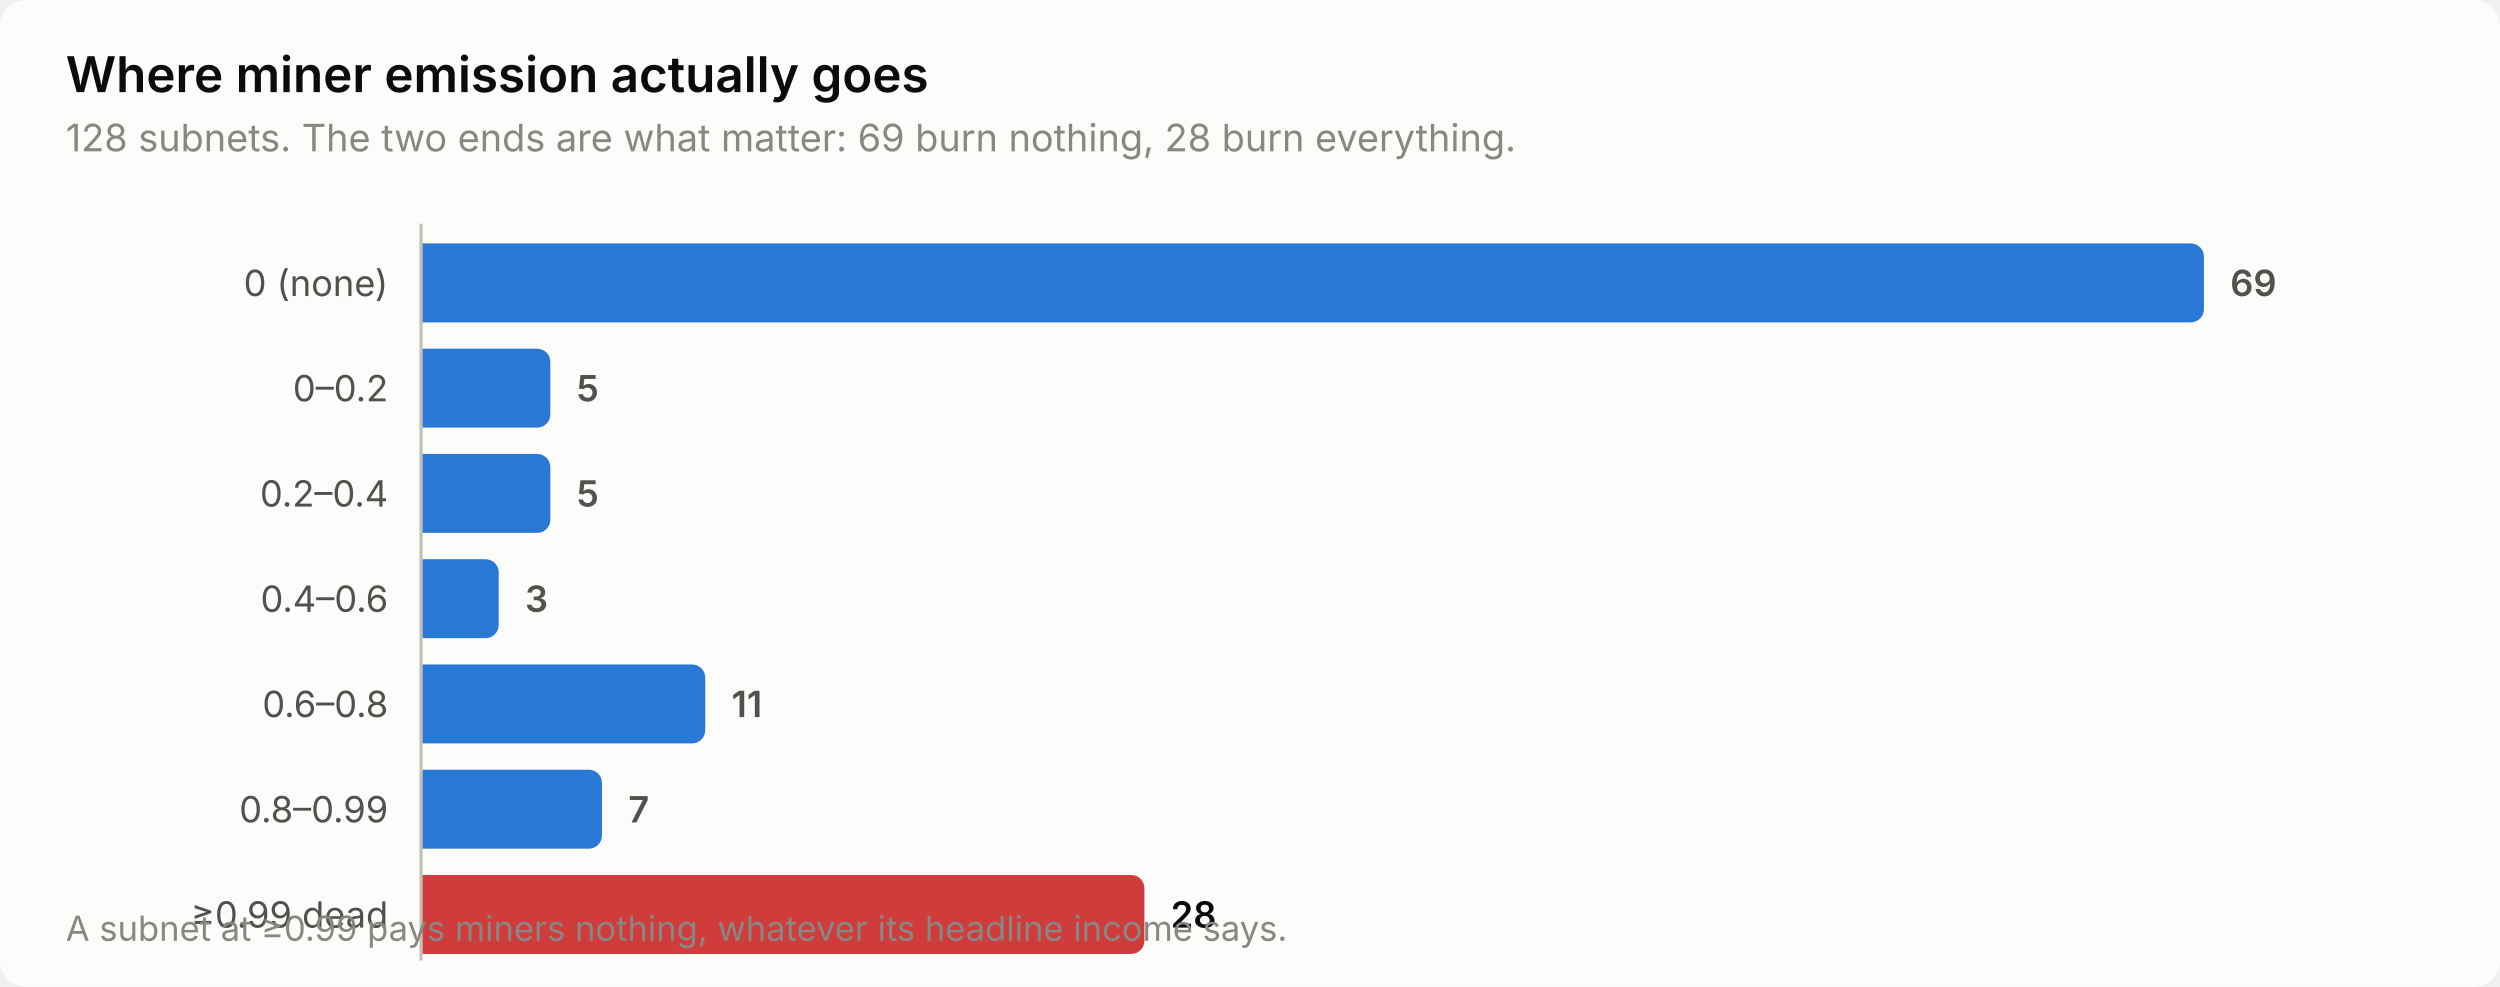
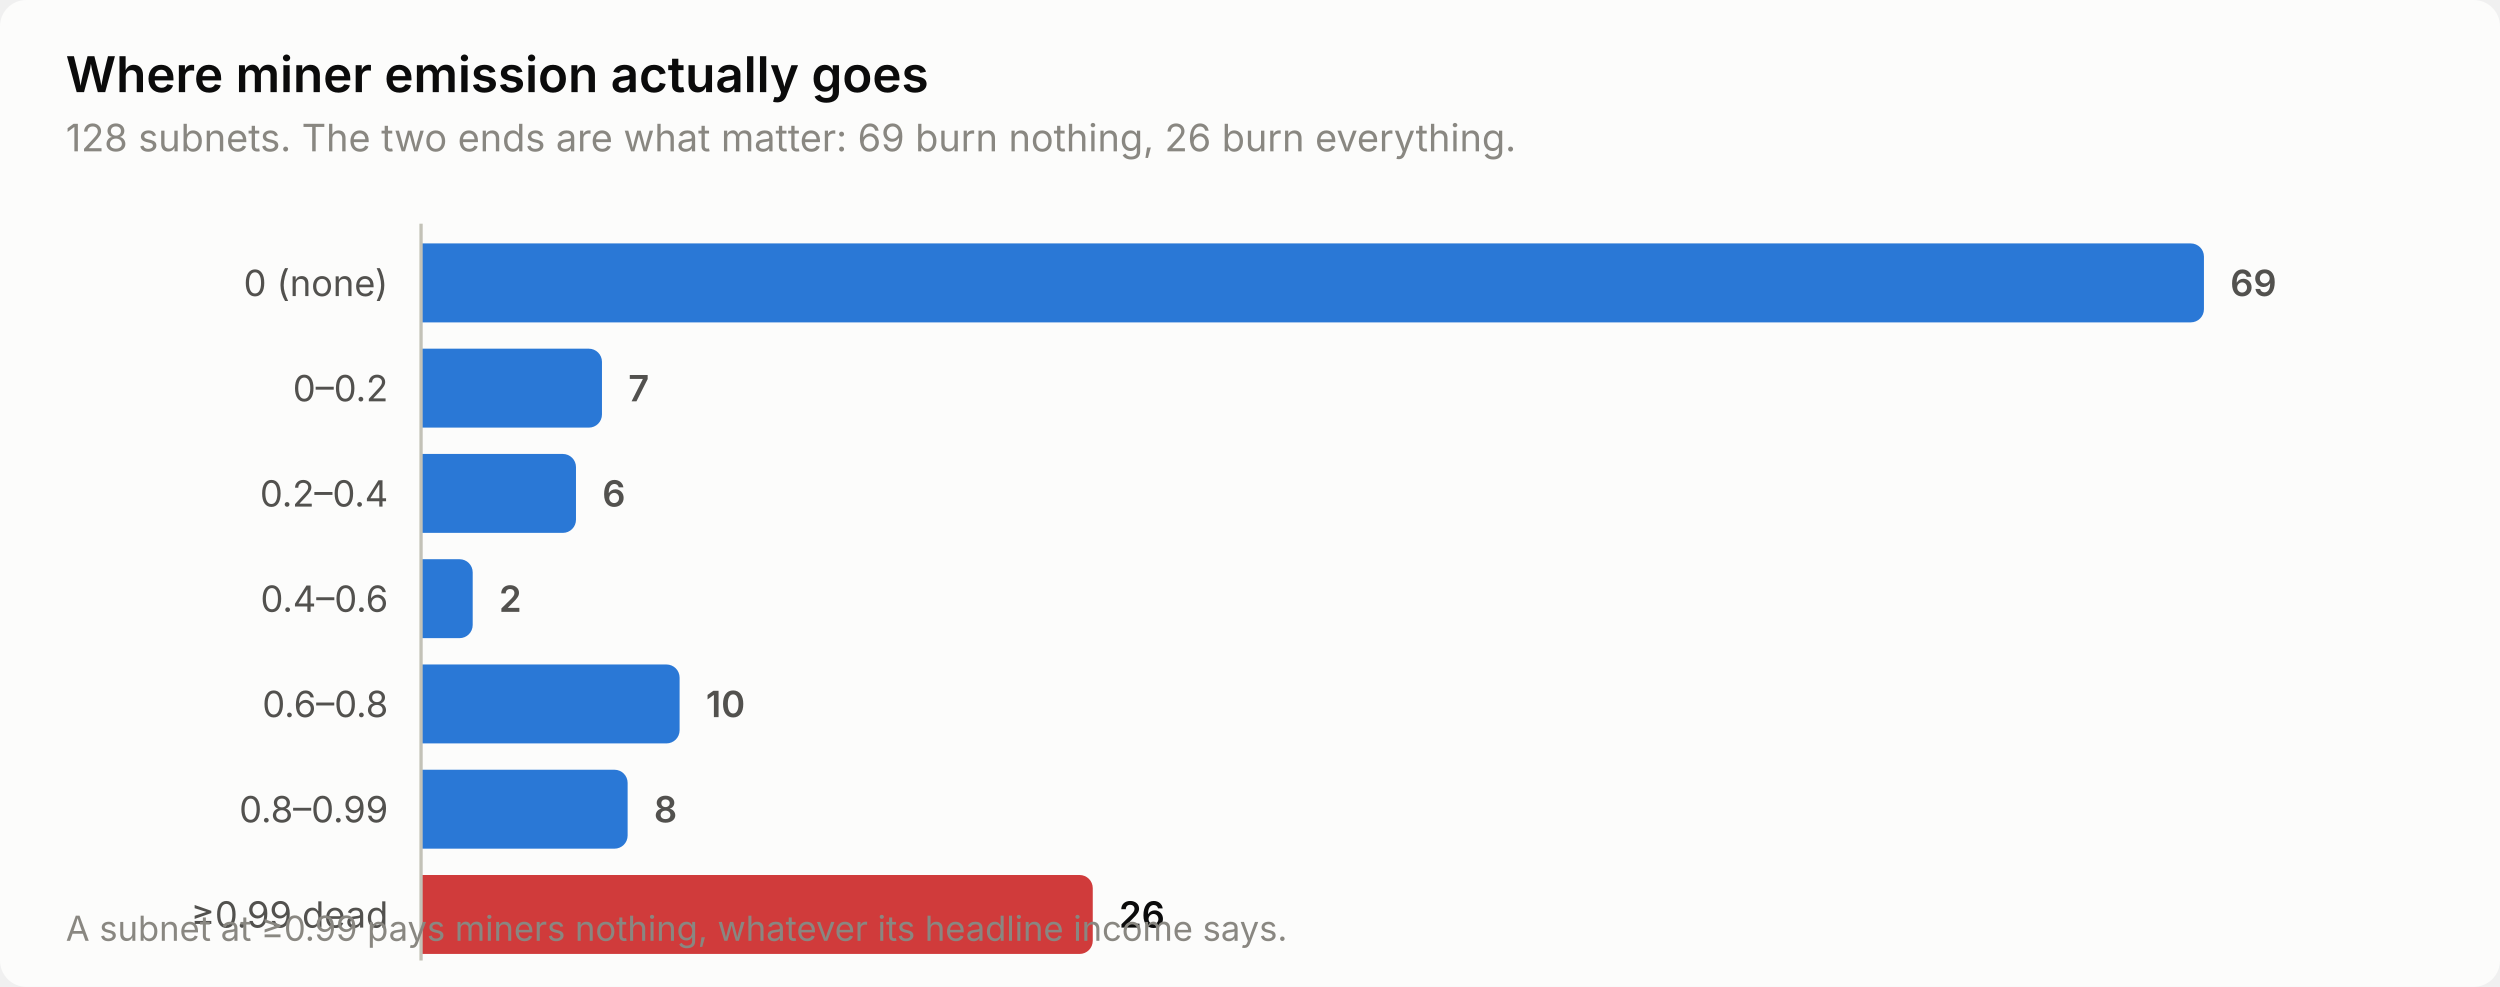
<svg xmlns="http://www.w3.org/2000/svg" width="760" height="300" viewBox="0 0 760 300" role="img" aria-label="Where miner emission actually goes">
  <style>
    text { font-family: system-ui, -apple-system, 'Segoe UI', sans-serif; }
    .t-title { font-size: 15px; font-weight: 600; }
    .t-sub { font-size: 11.5px; }
    .t-lab { font-size: 11px; }
    .t-val { font-size: 11px; font-weight: 600; font-variant-numeric: tabular-nums; }
    .t-tick { font-size: 10.5px; font-variant-numeric: tabular-nums; }

    .surface { fill: #fcfcfb; }
    .ink { fill: #0b0b0b; }
    .ink2 { fill: #52514e; }
    .muted { fill: #898781; }
    .grid { stroke: #e1e0d9; }
    .axis { stroke: #c3c2b7; }
    .accent { fill: #2a78d6; }
    .critical { fill: #d03b3b; }
    .deemph { fill: #d8d7d0; }

    @media (prefers-color-scheme: dark) {
      .surface { fill: #1a1a19; }
      .ink { fill: #ffffff; }
      .ink2 { fill: #c3c2b7; }
      .muted { fill: #898781; }
      .grid { stroke: #2c2c2a; }
      .axis { stroke: #383835; }
      .accent { fill: #3987e5; }
      .deemph { fill: #3a3a37; }
    }
</style>
  <rect class="surface" width="760" height="300" rx="8" />
  <text class="ink t-title" x="20" y="28">Where miner emission actually goes</text>
-   <text class="muted t-sub" x="20" y="46">128 subnets. The two ends are what matter: 69 burn nothing, 28 burn everything.</text>
+   <text class="muted t-sub" x="20" y="46">128 subnets. The two ends are what matter: 69 burn nothing, 26 burn everything.</text>
  <text class="ink2 t-lab" x="118" y="90" text-anchor="end">0 (none)</text>
  <path class="accent" d="M128.0,74.0 H666.0 a4.0,4.0 0 0 1 4.0,4.0 V94.0 a4.0,4.0 0 0 1 -4.0,4.0 H128.0 Z" />
  <text class="ink2 t-val" x="678.0" y="90">69</text>
  <text class="ink2 t-lab" x="118" y="122" text-anchor="end">0–0.2</text>
-   <path class="accent" d="M128.0,106.0 H163.3 a4.0,4.0 0 0 1 4.0,4.0 V126.0 a4.0,4.0 0 0 1 -4.0,4.0 H128.0 Z" />
-   <text class="ink2 t-val" x="175.3" y="122">5</text>
+   <path class="accent" d="M128.0,106.0 H179.0 a4.0,4.0 0 0 1 4.0,4.0 V126.0 a4.0,4.0 0 0 1 -4.0,4.0 H128.0 Z" />
+   <text class="ink2 t-val" x="191.0" y="122">7</text>
  <text class="ink2 t-lab" x="118" y="154" text-anchor="end">0.2–0.4</text>
-   <path class="accent" d="M128.0,138.0 H163.3 a4.0,4.0 0 0 1 4.0,4.0 V158.0 a4.0,4.0 0 0 1 -4.0,4.0 H128.0 Z" />
-   <text class="ink2 t-val" x="175.3" y="154">5</text>
+   <path class="accent" d="M128.0,138.0 H171.1 a4.0,4.0 0 0 1 4.0,4.0 V158.0 a4.0,4.0 0 0 1 -4.0,4.0 H128.0 Z" />
+   <text class="ink2 t-val" x="183.1" y="154">6</text>
  <text class="ink2 t-lab" x="118" y="186" text-anchor="end">0.4–0.6</text>
-   <path class="accent" d="M128.0,170.0 H147.6 a4.0,4.0 0 0 1 4.0,4.0 V190.0 a4.0,4.0 0 0 1 -4.0,4.0 H128.0 Z" />
-   <text class="ink2 t-val" x="159.6" y="186">3</text>
+   <path class="accent" d="M128.0,170.0 H139.7 a4.0,4.0 0 0 1 4.0,4.0 V190.0 a4.0,4.0 0 0 1 -4.0,4.0 H128.0 Z" />
+   <text class="ink2 t-val" x="151.7" y="186">2</text>
  <text class="ink2 t-lab" x="118" y="218" text-anchor="end">0.6–0.8</text>
-   <path class="accent" d="M128.0,202.0 H210.4 a4.0,4.0 0 0 1 4.0,4.0 V222.0 a4.0,4.0 0 0 1 -4.0,4.0 H128.0 Z" />
-   <text class="ink2 t-val" x="222.4" y="218">11</text>
+   <path class="accent" d="M128.0,202.0 H202.6 a4.0,4.0 0 0 1 4.0,4.0 V222.0 a4.0,4.0 0 0 1 -4.0,4.0 H128.0 Z" />
+   <text class="ink2 t-val" x="214.6" y="218">10</text>
  <text class="ink2 t-lab" x="118" y="250" text-anchor="end">0.8–0.99</text>
-   <path class="accent" d="M128.0,234.0 H179.0 a4.0,4.0 0 0 1 4.0,4.0 V254.0 a4.0,4.0 0 0 1 -4.0,4.0 H128.0 Z" />
-   <text class="ink2 t-val" x="191.0" y="250">7</text>
+   <path class="accent" d="M128.0,234.0 H186.8 a4.0,4.0 0 0 1 4.0,4.0 V254.0 a4.0,4.0 0 0 1 -4.0,4.0 H128.0 Z" />
+   <text class="ink2 t-val" x="198.8" y="250">8</text>
  <text class="ink2 t-lab" x="118" y="282" text-anchor="end">≥0.99 dead</text>
-   <path class="critical" d="M128.0,266.0 H343.9 a4.0,4.0 0 0 1 4.0,4.0 V286.0 a4.0,4.0 0 0 1 -4.0,4.0 H128.0 Z" />
-   <text class="ink t-val" x="355.9" y="282">28</text>
+   <path class="critical" d="M128.0,266.0 H328.2 a4.0,4.0 0 0 1 4.0,4.0 V286.0 a4.0,4.0 0 0 1 -4.0,4.0 H128.0 Z" />
+   <text class="ink t-val" x="340.2" y="282">26</text>
  <line class="axis" x1="128" y1="68" x2="128" y2="292" stroke-width="1" />
  <text class="muted t-tick" x="20" y="286">A subnet at ≥0.99 pays miners nothing, whatever its headline income says.</text>
</svg>
